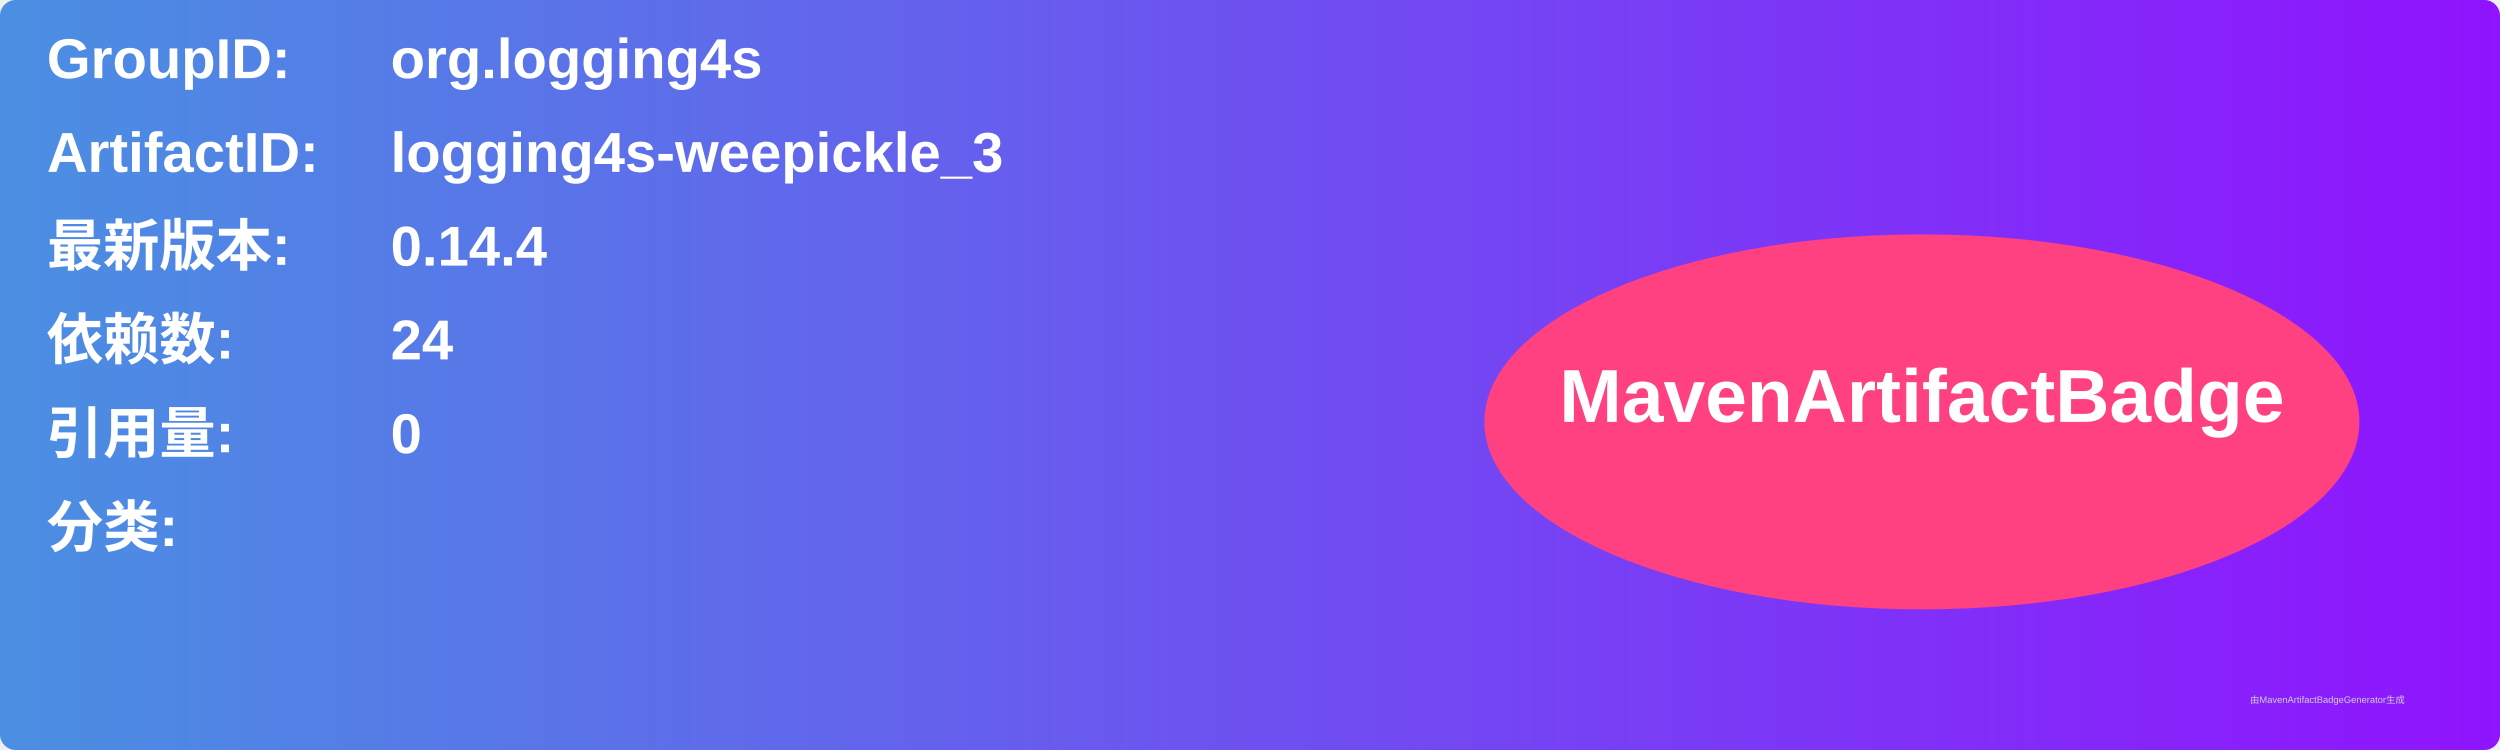
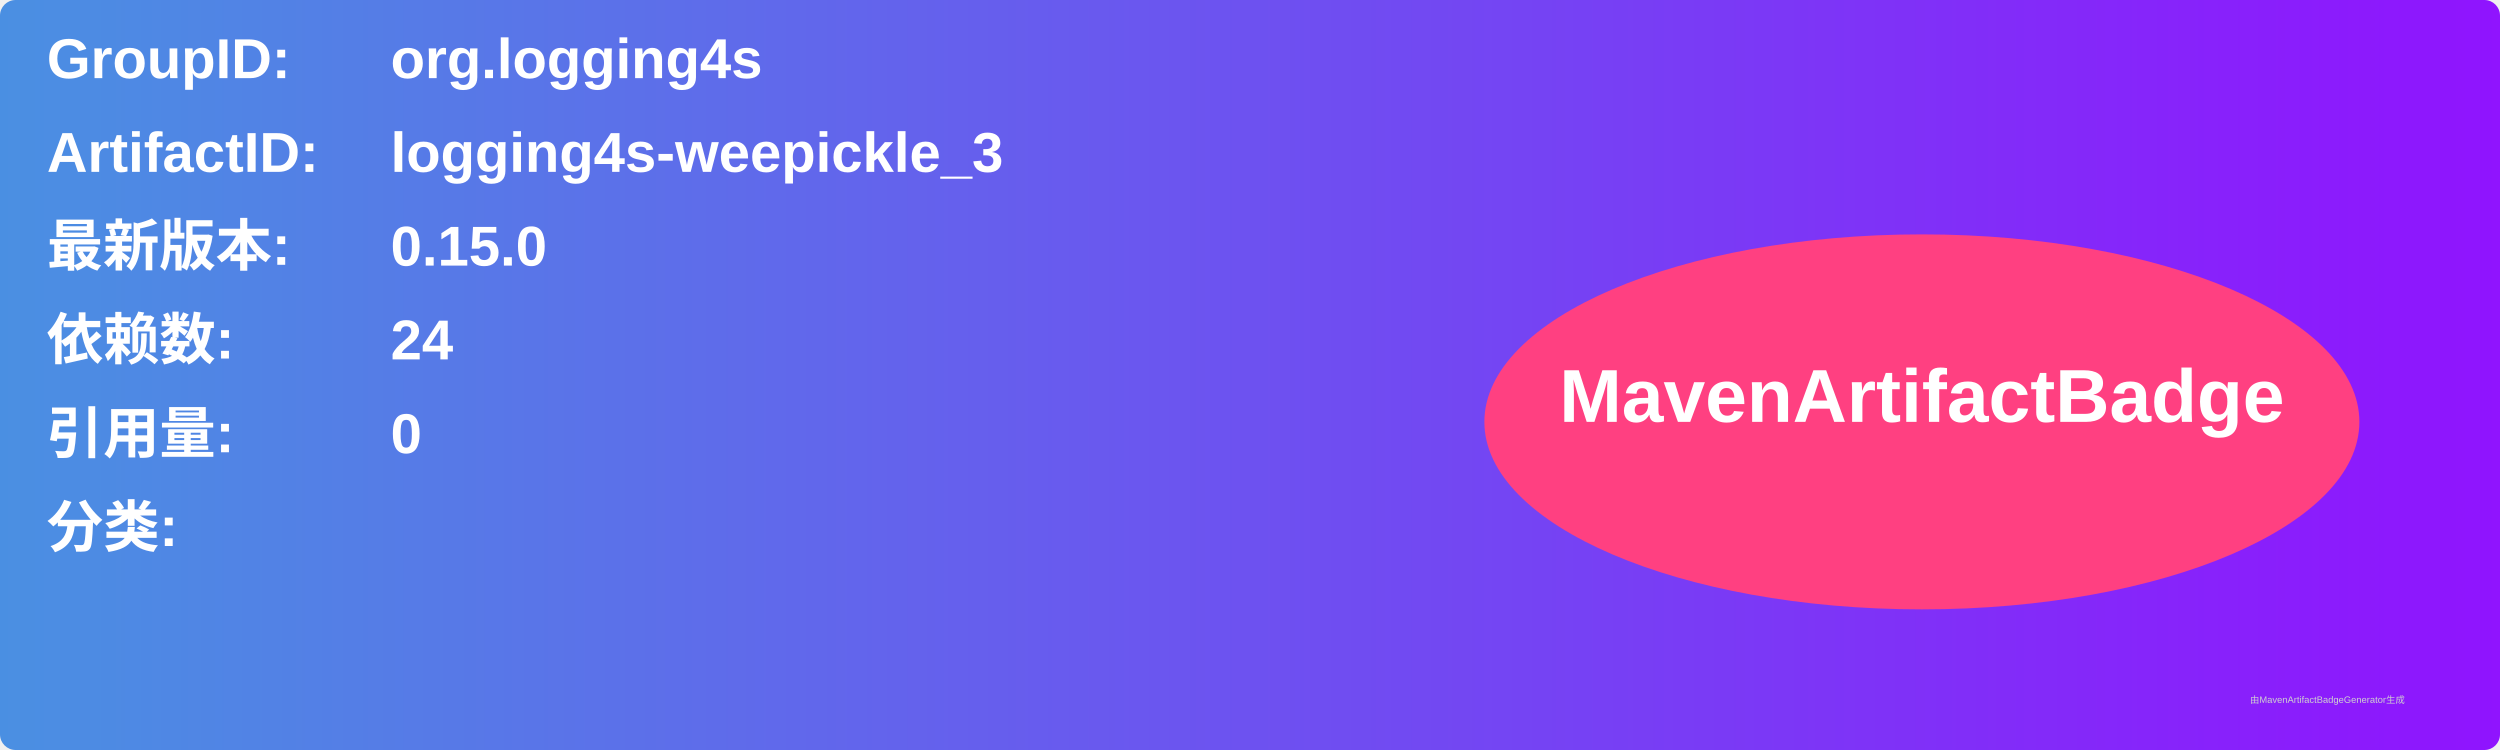
<svg xmlns="http://www.w3.org/2000/svg" width="800" height="240" viewBox="0 0 800 240">
  <linearGradient id="grad" x1="0%" y1="0%" x2="100%" y2="0%">
    <stop offset="0%" stop-color="#4a90e2" />
    <stop offset="100%" stop-color="#9013fe" />
  </linearGradient>
  <rect width="100%" height="100%" rx="5" ry="5" fill="url(#grad)" />
  <g transform="translate(15, 15)">
    <text x="0" y="10" font-family="Arial" font-size="18" fill="white" font-weight="bold" width="260">GroupID:</text>
    <text x="110" y="10" font-family="Arial" font-size="18" fill="white" font-weight="bold" width="460">org.logging4s</text>
    <text x="0" y="40" font-family="Arial" font-size="18" fill="white" font-weight="bold" width="260">ArtifactID:</text>
    <text x="110" y="40" font-family="Arial" font-size="18" fill="white" font-weight="bold" width="460">logging4s-weepickle_3</text>
    <text x="0" y="70" font-family="Arial" font-size="18" fill="white" font-weight="bold">最新版本:</text>
    <text x="110" y="70" font-family="Arial" font-size="18" fill="white" font-weight="bold">
-       <tspan font-weight="bold">0.14.4</tspan>
+       <tspan font-weight="bold">0.15.0</tspan>
    </text>
    <text x="0" y="100" font-family="Arial" font-size="18" fill="white" font-weight="bold">依赖数: </text>
    <text x="110" y="100" font-family="Arial" font-size="18" fill="white">
      <tspan font-weight="bold">24</tspan>
    </text>
    <text x="0" y="130" font-family="Arial" font-size="18" fill="white" font-weight="bold">引用量: </text>
    <text x="110" y="130" font-family="Arial" font-size="18" fill="white">
      <tspan font-weight="bold">0</tspan>
    </text>
    <text x="0" y="160" font-family="Arial" font-size="18" fill="white" font-weight="bold">分类:</text>
    <text x="10" y="190" font-family="Arial" font-size="10" fill="white">
      <tspan font-weight="bold" />
    </text>
    <ellipse cx="600" cy="120" rx="140" ry="60" fill="#ff4081" />
    <text x="600" y="120" text-anchor="middle" font-family="Arial" font-size="24" fill="white" font-weight="bold">MavenArtifactBadge</text>
  </g>
  <text x="720" y="225" font-family="Arial" font-size="3" fill="#d0d0d0">由MavenArtifactBadgeGenerator生成</text>
</svg>
